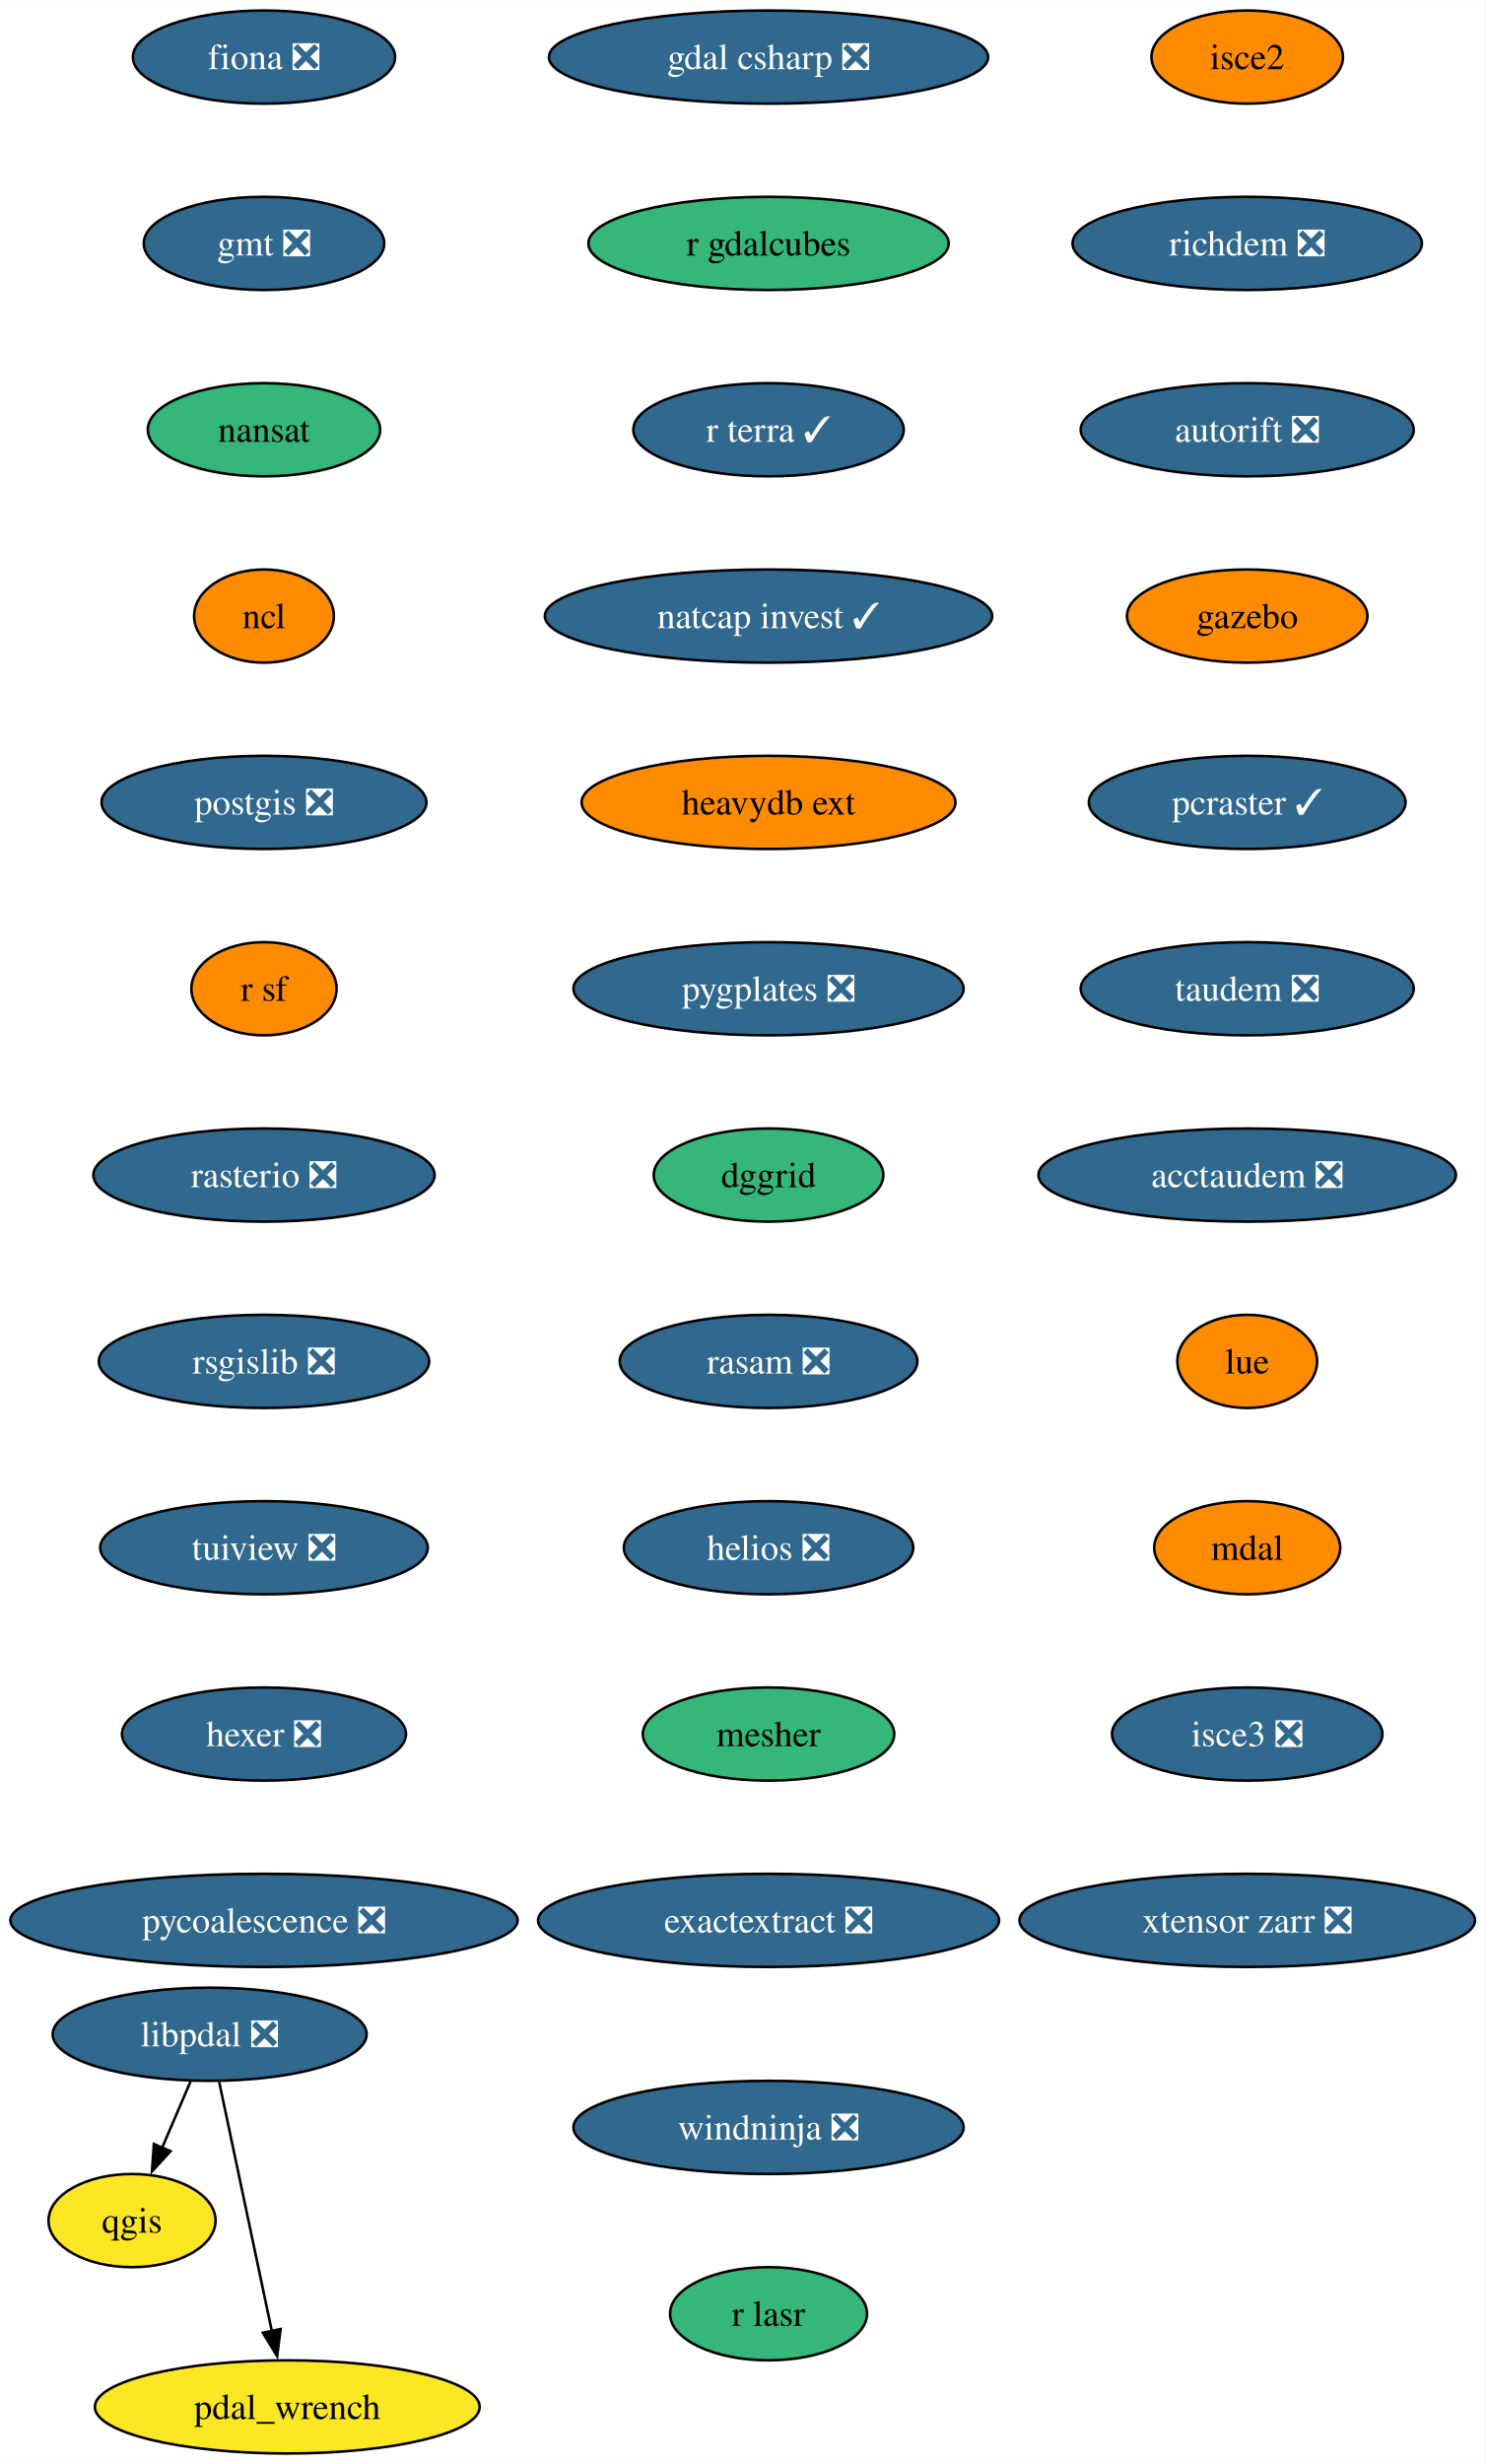
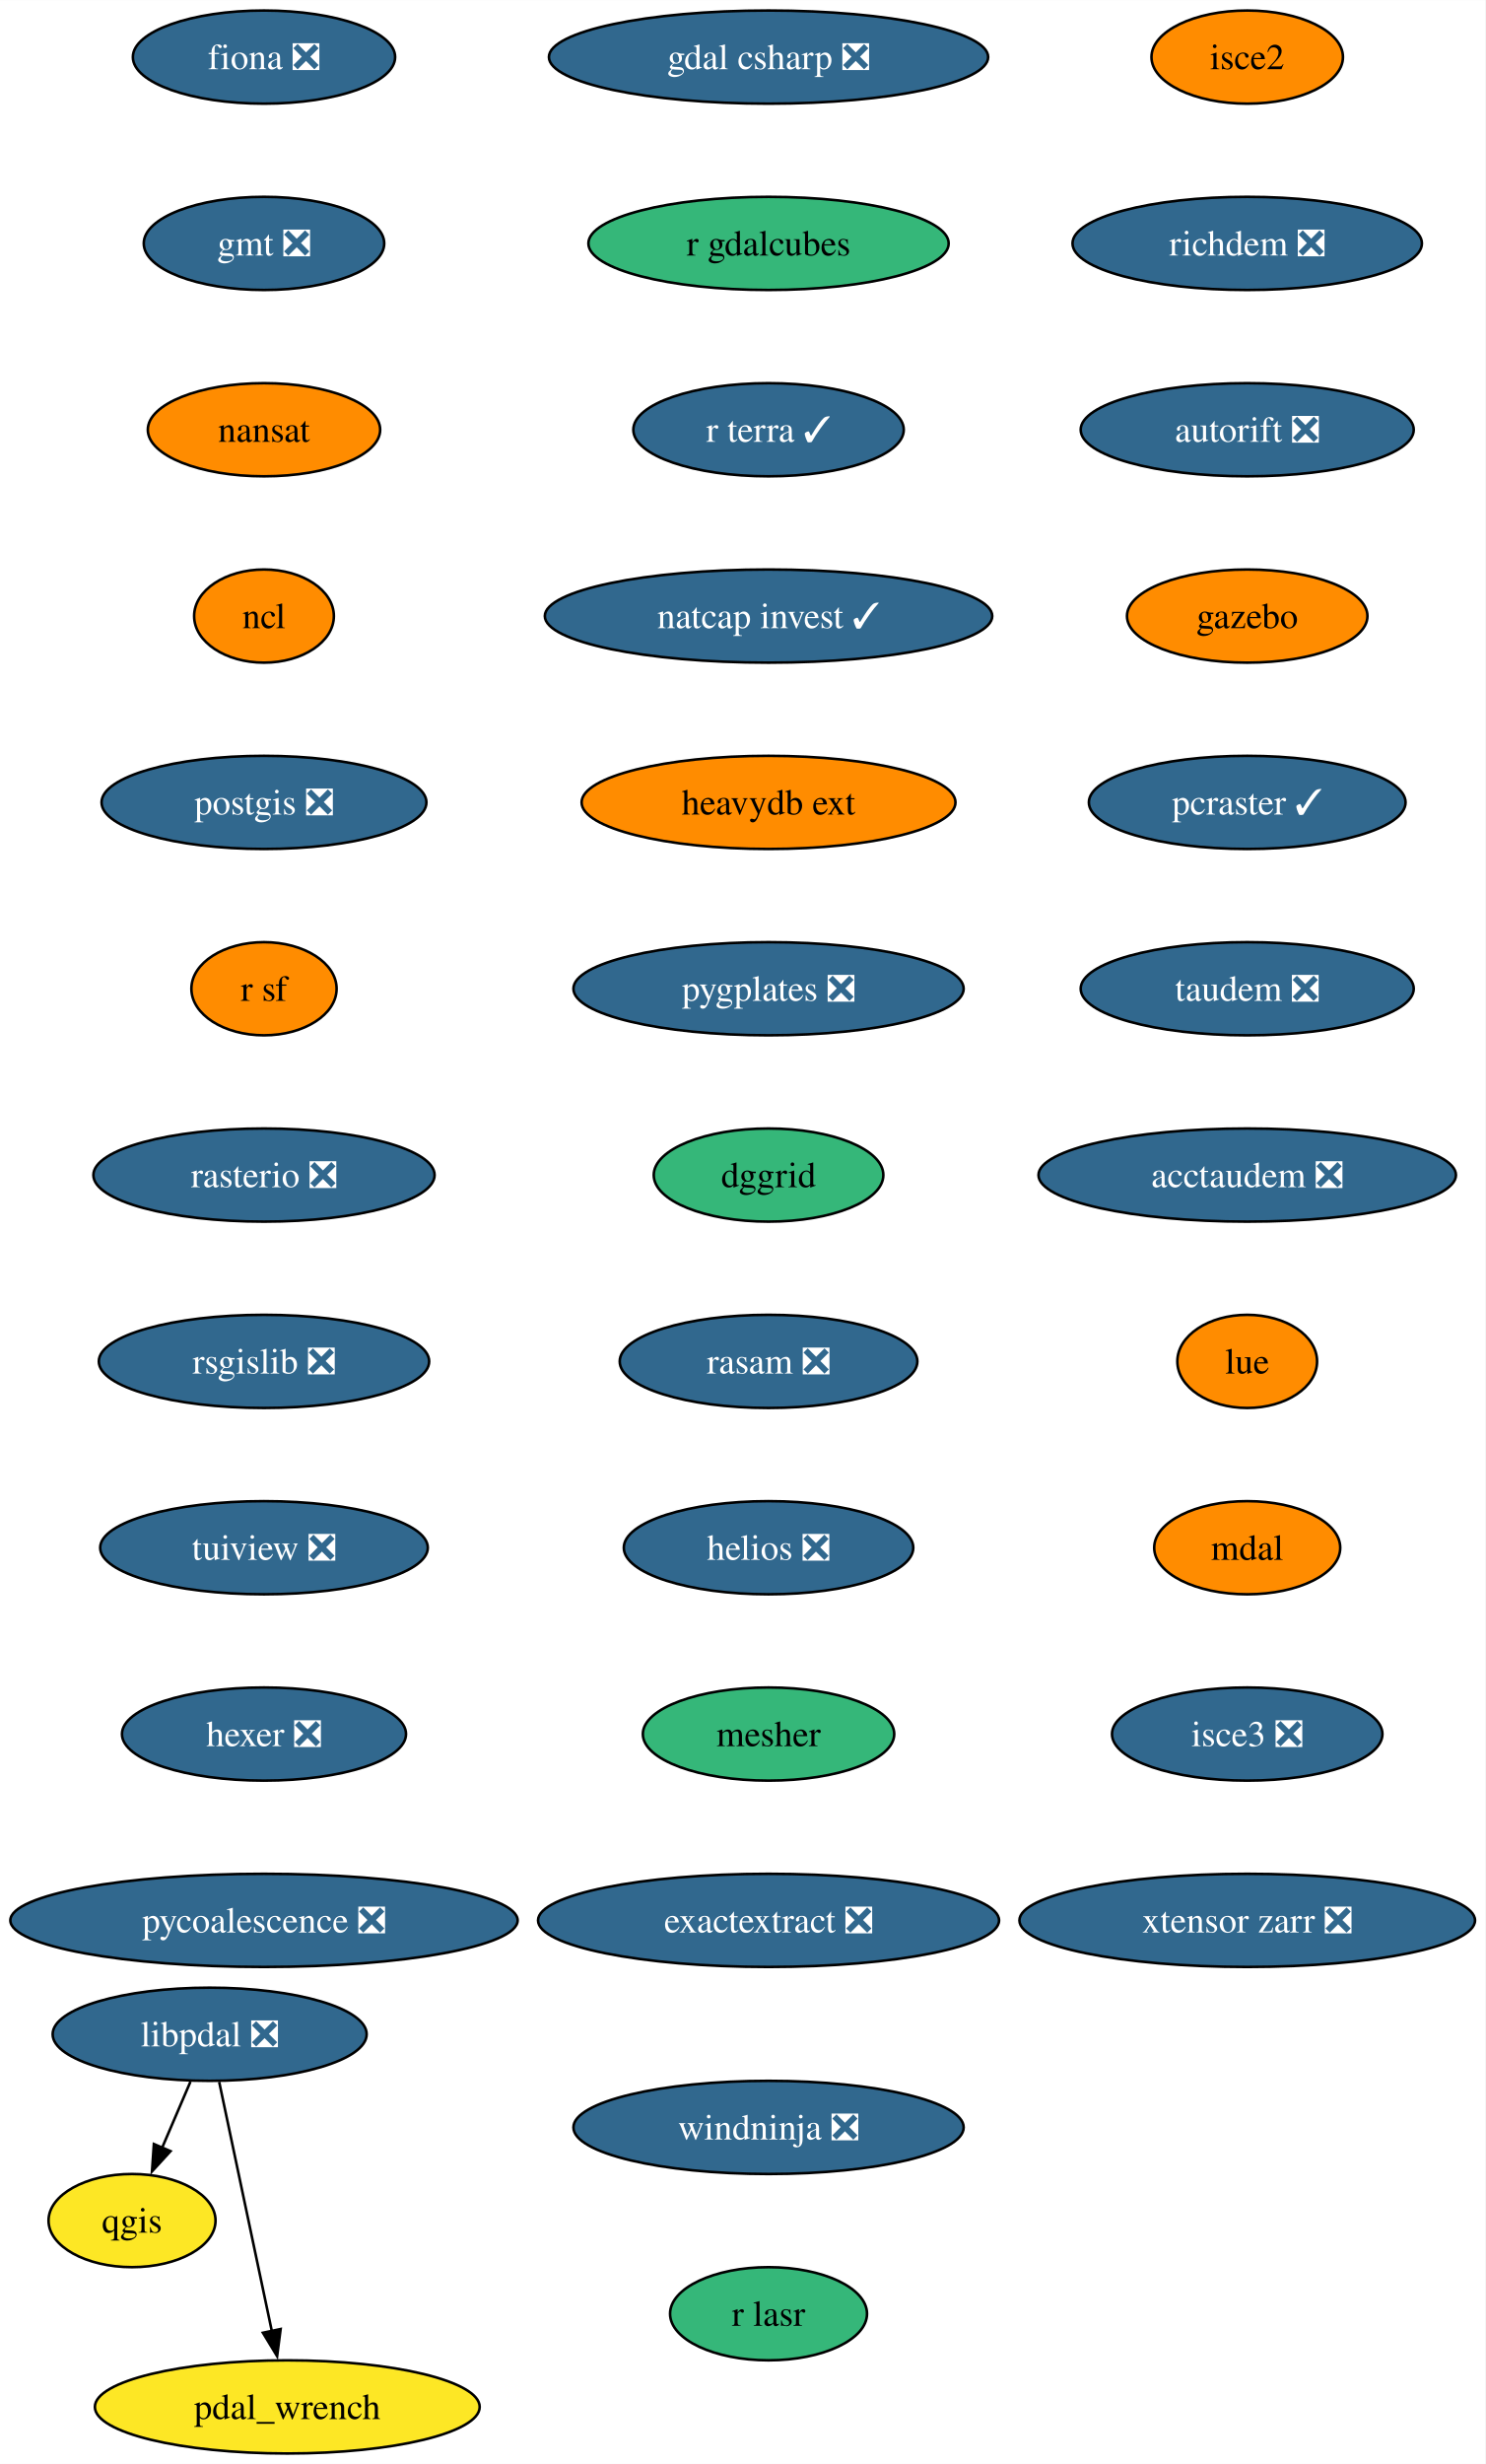
<svg xmlns="http://www.w3.org/2000/svg" xmlns:xlink="http://www.w3.org/1999/xlink" width="574pt" height="952pt" viewBox="0.00 0.00 574.07 952.00">
  <g id="graph0" class="graph" transform="scale(1 1) rotate(0) translate(4 948)">
    <polygon fill="white" stroke="none" points="-4,4 -4,-948 570.07,-948 570.07,4 -4,4" />
    <g id="node1" class="node">
      <g id="a_node1">
        <a xlink:href="https://github.com/conda-forge/fiona-feedstock/pull/236" xlink:title="fiona ❎">
          <ellipse fill="#31688e" stroke="black" cx="98.03" cy="-926" rx="50.68" ry="18" />
          <text text-anchor="middle" x="98.03" y="-921.33" font-family="Times,serif" font-size="14.00" fill="white">fiona ❎</text>
        </a>
      </g>
    </g>
    <g id="node2" class="node">
      <g id="a_node2">
        <a xlink:href="https://github.com/conda-forge/gmt-feedstock/pull/315" xlink:title="gmt ❎">
          <ellipse fill="#31688e" stroke="black" cx="98.03" cy="-854" rx="46.47" ry="18" />
          <text text-anchor="middle" x="98.03" y="-849.33" font-family="Times,serif" font-size="14.00" fill="white">gmt ❎</text>
        </a>
      </g>
    </g>
    <g id="node3" class="node">
      <g id="a_node3">
        <a xlink:href="https://github.com/conda-forge/nansat-feedstock" xlink:title="nansat">
-           <ellipse fill="#35b779" stroke="black" cx="98.03" cy="-782" rx="44.9" ry="18" />
+           <ellipse fill="#ff8c00" stroke="black" cx="98.03" cy="-782" rx="44.9" ry="18" />
          <text text-anchor="middle" x="98.03" y="-777.33" font-family="Times,serif" font-size="14.00">nansat</text>
        </a>
      </g>
    </g>
    <g id="node4" class="node">
      <g id="a_node4">
        <a xlink:href="https://github.com/conda-forge/ncl-feedstock" xlink:title="ncl">
          <ellipse fill="#ff8c00" stroke="black" cx="98.03" cy="-710" rx="27" ry="18" />
          <text text-anchor="middle" x="98.03" y="-705.33" font-family="Times,serif" font-size="14.00">ncl</text>
        </a>
      </g>
    </g>
    <g id="node5" class="node">
      <g id="a_node5">
        <a xlink:href="https://github.com/conda-forge/postgis-feedstock/pull/128" xlink:title="postgis ❎">
          <ellipse fill="#31688e" stroke="black" cx="98.03" cy="-638" rx="62.78" ry="18" />
          <text text-anchor="middle" x="98.03" y="-633.33" font-family="Times,serif" font-size="14.00" fill="white">postgis ❎</text>
        </a>
      </g>
    </g>
    <g id="node6" class="node">
      <g id="a_node6">
        <a xlink:href="https://github.com/conda-forge/r-sf-feedstock" xlink:title="r sf">
          <ellipse fill="#ff8c00" stroke="black" cx="98.03" cy="-566" rx="28.06" ry="18" />
          <text text-anchor="middle" x="98.03" y="-561.33" font-family="Times,serif" font-size="14.00">r sf</text>
        </a>
      </g>
    </g>
    <g id="node8" class="node">
      <g id="a_node8">
        <a xlink:href="https://github.com/conda-forge/rasterio-feedstock/pull/332" xlink:title="rasterio ❎">
          <ellipse fill="#31688e" stroke="black" cx="98.03" cy="-494" rx="65.94" ry="18" />
          <text text-anchor="middle" x="98.03" y="-489.32" font-family="Times,serif" font-size="14.00" fill="white">rasterio ❎</text>
        </a>
      </g>
    </g>
    <g id="node7" class="node">
      <g id="a_node7">
        <a xlink:href="https://github.com/conda-forge/qgis-feedstock" xlink:title="qgis">
          <ellipse fill="#fde725" stroke="black" cx="47.03" cy="-90" rx="32.27" ry="18" />
          <text text-anchor="middle" x="47.03" y="-85.33" font-family="Times,serif" font-size="14.00">qgis</text>
        </a>
      </g>
    </g>
    <g id="node9" class="node">
      <g id="a_node9">
        <a xlink:href="https://github.com/conda-forge/rsgislib-feedstock/pull/98" xlink:title="rsgislib ❎">
          <ellipse fill="#31688e" stroke="black" cx="98.03" cy="-422" rx="63.84" ry="18" />
          <text text-anchor="middle" x="98.03" y="-417.32" font-family="Times,serif" font-size="14.00" fill="white">rsgislib ❎</text>
        </a>
      </g>
    </g>
    <g id="node10" class="node">
      <g id="a_node10">
        <a xlink:href="https://github.com/conda-forge/tuiview-feedstock/pull/68" xlink:title="tuiview ❎">
          <ellipse fill="#31688e" stroke="black" cx="98.03" cy="-350" rx="63.31" ry="18" />
          <text text-anchor="middle" x="98.03" y="-345.32" font-family="Times,serif" font-size="14.00" fill="white">tuiview ❎</text>
        </a>
      </g>
    </g>
    <g id="node11" class="node">
      <g id="a_node11">
        <a xlink:href="https://github.com/conda-forge/hexer-feedstock/pull/16" xlink:title="hexer ❎">
          <ellipse fill="#31688e" stroke="black" cx="98.03" cy="-278" rx="54.89" ry="18" />
          <text text-anchor="middle" x="98.03" y="-273.32" font-family="Times,serif" font-size="14.00" fill="white">hexer ❎</text>
        </a>
      </g>
    </g>
    <g id="node12" class="node">
      <g id="a_node12">
        <a xlink:href="https://github.com/conda-forge/pycoalescence-feedstock/pull/63" xlink:title="pycoalescence ❎">
          <ellipse fill="#31688e" stroke="black" cx="98.03" cy="-206" rx="98.03" ry="18" />
          <text text-anchor="middle" x="98.03" y="-201.32" font-family="Times,serif" font-size="14.00" fill="white">pycoalescence ❎</text>
        </a>
      </g>
    </g>
    <g id="node13" class="node">
      <g id="a_node13">
        <a xlink:href="https://github.com/conda-forge/isce2-feedstock" xlink:title="isce2">
          <ellipse fill="#ff8c00" stroke="black" cx="478.03" cy="-926" rx="37" ry="18" />
          <text text-anchor="middle" x="478.03" y="-921.33" font-family="Times,serif" font-size="14.00">isce2</text>
        </a>
      </g>
    </g>
    <g id="node14" class="node">
      <g id="a_node14">
        <a xlink:href="https://github.com/conda-forge/richdem-feedstock/pull/31" xlink:title="richdem ❎">
          <ellipse fill="#31688e" stroke="black" cx="478.03" cy="-854" rx="67.52" ry="18" />
          <text text-anchor="middle" x="478.03" y="-849.33" font-family="Times,serif" font-size="14.00" fill="white">richdem ❎</text>
        </a>
      </g>
    </g>
    <g id="node15" class="node">
      <g id="a_node15">
        <a xlink:href="https://github.com/conda-forge/autorift-feedstock/pull/56" xlink:title="autorift ❎">
          <ellipse fill="#31688e" stroke="black" cx="478.03" cy="-782" rx="64.36" ry="18" />
          <text text-anchor="middle" x="478.03" y="-777.33" font-family="Times,serif" font-size="14.00" fill="white">autorift ❎</text>
        </a>
      </g>
    </g>
    <g id="node16" class="node">
      <g id="a_node16">
        <a xlink:href="https://github.com/conda-forge/gazebo-feedstock" xlink:title="gazebo">
          <ellipse fill="#ff8c00" stroke="black" cx="478.03" cy="-710" rx="46.47" ry="18" />
          <text text-anchor="middle" x="478.03" y="-705.33" font-family="Times,serif" font-size="14.00">gazebo</text>
        </a>
      </g>
    </g>
    <g id="node17" class="node">
      <g id="a_node17">
        <a xlink:href="https://github.com/conda-forge/pcraster-feedstock/pull/38" xlink:title="pcraster ✓">
          <ellipse fill="#31688e" stroke="black" cx="478.03" cy="-638" rx="61.2" ry="18" />
          <text text-anchor="middle" x="478.03" y="-633.33" font-family="Times,serif" font-size="14.00" fill="white">pcraster ✓</text>
        </a>
      </g>
    </g>
    <g id="node18" class="node">
      <g id="a_node18">
        <a xlink:href="https://github.com/conda-forge/taudem-feedstock/pull/21" xlink:title="taudem ❎">
          <ellipse fill="#31688e" stroke="black" cx="478.03" cy="-566" rx="64.36" ry="18" />
          <text text-anchor="middle" x="478.03" y="-561.33" font-family="Times,serif" font-size="14.00" fill="white">taudem ❎</text>
        </a>
      </g>
    </g>
    <g id="node19" class="node">
      <g id="a_node19">
        <a xlink:href="https://github.com/conda-forge/acctaudem-feedstock/pull/16" xlink:title="acctaudem ❎">
          <ellipse fill="#31688e" stroke="black" cx="478.03" cy="-494" rx="80.67" ry="18" />
          <text text-anchor="middle" x="478.03" y="-489.32" font-family="Times,serif" font-size="14.00" fill="white">acctaudem ❎</text>
        </a>
      </g>
    </g>
    <g id="node20" class="node">
      <g id="a_node20">
        <a xlink:href="https://github.com/conda-forge/lue-feedstock" xlink:title="lue">
          <ellipse fill="#ff8c00" stroke="black" cx="478.03" cy="-422" rx="27" ry="18" />
          <text text-anchor="middle" x="478.03" y="-417.32" font-family="Times,serif" font-size="14.00">lue</text>
        </a>
      </g>
    </g>
    <g id="node21" class="node">
      <g id="a_node21">
        <a xlink:href="https://github.com/conda-forge/mdal-feedstock" xlink:title="mdal">
          <ellipse fill="#ff8c00" stroke="black" cx="478.03" cy="-350" rx="35.95" ry="18" />
          <text text-anchor="middle" x="478.03" y="-345.32" font-family="Times,serif" font-size="14.00">mdal</text>
        </a>
      </g>
    </g>
    <g id="node22" class="node">
      <g id="a_node22">
        <a xlink:href="https://github.com/conda-forge/isce3-feedstock/pull/86" xlink:title="isce3 ❎">
          <ellipse fill="#31688e" stroke="black" cx="478.03" cy="-278" rx="52.26" ry="18" />
          <text text-anchor="middle" x="478.03" y="-273.32" font-family="Times,serif" font-size="14.00" fill="white">isce3 ❎</text>
        </a>
      </g>
    </g>
    <g id="node23" class="node">
      <g id="a_node23">
        <a xlink:href="https://github.com/conda-forge/xtensor-zarr-feedstock/pull/16" xlink:title="xtensor zarr ❎">
          <ellipse fill="#31688e" stroke="black" cx="478.03" cy="-206" rx="88.04" ry="18" />
          <text text-anchor="middle" x="478.03" y="-201.32" font-family="Times,serif" font-size="14.00" fill="white">xtensor zarr ❎</text>
        </a>
      </g>
    </g>
    <g id="node24" class="node">
      <g id="a_node24">
        <a xlink:href="https://github.com/conda-forge/gdal-csharp-feedstock/pull/24" xlink:title="gdal csharp ❎">
          <ellipse fill="#31688e" stroke="black" cx="293.03" cy="-926" rx="84.88" ry="18" />
          <text text-anchor="middle" x="293.03" y="-921.33" font-family="Times,serif" font-size="14.00" fill="white">gdal csharp ❎</text>
        </a>
      </g>
    </g>
    <g id="node25" class="node">
      <g id="a_node25">
        <a xlink:href="https://github.com/conda-forge/r-gdalcubes-feedstock" xlink:title="r gdalcubes">
          <ellipse fill="#35b779" stroke="black" cx="293.03" cy="-854" rx="69.62" ry="18" />
          <text text-anchor="middle" x="293.03" y="-849.33" font-family="Times,serif" font-size="14.00">r gdalcubes</text>
        </a>
      </g>
    </g>
    <g id="node26" class="node">
      <g id="a_node26">
        <a xlink:href="https://github.com/conda-forge/r-terra-feedstock/pull/120" xlink:title="r terra ✓">
          <ellipse fill="#31688e" stroke="black" cx="293.03" cy="-782" rx="52.26" ry="18" />
          <text text-anchor="middle" x="293.03" y="-777.33" font-family="Times,serif" font-size="14.00" fill="white">r terra ✓</text>
        </a>
      </g>
    </g>
    <g id="node27" class="node">
      <g id="a_node27">
        <a xlink:href="https://github.com/conda-forge/natcap.invest-feedstock/pull/37" xlink:title="natcap invest ✓">
          <ellipse fill="#31688e" stroke="black" cx="293.03" cy="-710" rx="86.46" ry="18" />
          <text text-anchor="middle" x="293.03" y="-705.33" font-family="Times,serif" font-size="14.00" fill="white">natcap invest ✓</text>
        </a>
      </g>
    </g>
    <g id="node28" class="node">
      <g id="a_node28">
        <a xlink:href="https://github.com/conda-forge/heavydb-ext-feedstock" xlink:title="heavydb ext">
          <ellipse fill="#ff8c00" stroke="black" cx="293.03" cy="-638" rx="72.25" ry="18" />
          <text text-anchor="middle" x="293.03" y="-633.33" font-family="Times,serif" font-size="14.00">heavydb ext</text>
        </a>
      </g>
    </g>
    <g id="node29" class="node">
      <g id="a_node29">
        <a xlink:href="https://github.com/conda-forge/pygplates-feedstock/pull/41" xlink:title="pygplates ❎">
          <ellipse fill="#31688e" stroke="black" cx="293.03" cy="-566" rx="75.41" ry="18" />
          <text text-anchor="middle" x="293.03" y="-561.33" font-family="Times,serif" font-size="14.00" fill="white">pygplates ❎</text>
        </a>
      </g>
    </g>
    <g id="node30" class="node">
      <g id="a_node30">
        <a xlink:href="https://github.com/conda-forge/dggrid-feedstock" xlink:title="dggrid">
          <ellipse fill="#35b779" stroke="black" cx="293.03" cy="-494" rx="44.37" ry="18" />
          <text text-anchor="middle" x="293.03" y="-489.32" font-family="Times,serif" font-size="14.00">dggrid</text>
        </a>
      </g>
    </g>
    <g id="node31" class="node">
      <g id="a_node31">
        <a xlink:href="https://github.com/conda-forge/rasam-feedstock/pull/4" xlink:title="rasam ❎">
          <ellipse fill="#31688e" stroke="black" cx="293.03" cy="-422" rx="57.52" ry="18" />
          <text text-anchor="middle" x="293.03" y="-417.32" font-family="Times,serif" font-size="14.00" fill="white">rasam ❎</text>
        </a>
      </g>
    </g>
    <g id="node32" class="node">
      <g id="a_node32">
        <a xlink:href="https://github.com/conda-forge/helios-feedstock/pull/19" xlink:title="helios ❎">
          <ellipse fill="#31688e" stroke="black" cx="293.03" cy="-350" rx="55.94" ry="18" />
          <text text-anchor="middle" x="293.03" y="-345.32" font-family="Times,serif" font-size="14.00" fill="white">helios ❎</text>
        </a>
      </g>
    </g>
    <g id="node34" class="node">
      <g id="a_node34">
        <a xlink:href="https://github.com/conda-forge/mesher-feedstock" xlink:title="mesher">
          <ellipse fill="#35b779" stroke="black" cx="293.03" cy="-278" rx="48.58" ry="18" />
          <text text-anchor="middle" x="293.03" y="-273.32" font-family="Times,serif" font-size="14.00">mesher</text>
        </a>
      </g>
    </g>
    <g id="node33" class="node">
      <g id="a_node33">
        <a xlink:href="https://github.com/conda-forge/pdal_wrench-feedstock" xlink:title="pdal_wrench">
          <ellipse fill="#fde725" stroke="black" cx="107.03" cy="-18" rx="74.36" ry="18" />
          <text text-anchor="middle" x="107.03" y="-13.32" font-family="Times,serif" font-size="14.00">pdal_wrench</text>
        </a>
      </g>
    </g>
    <g id="node35" class="node">
      <g id="a_node35">
        <a xlink:href="https://github.com/conda-forge/exactextract-feedstock/pull/24" xlink:title="exactextract ❎">
          <ellipse fill="#31688e" stroke="black" cx="293.03" cy="-206" rx="89.09" ry="18" />
          <text text-anchor="middle" x="293.03" y="-201.32" font-family="Times,serif" font-size="14.00" fill="white">exactextract ❎</text>
        </a>
      </g>
    </g>
    <g id="node36" class="node">
      <g id="a_node36">
        <a xlink:href="https://github.com/conda-forge/libpdal-feedstock/pull/34" xlink:title="libpdal ❎">
          <ellipse fill="#31688e" stroke="black" cx="77.03" cy="-162" rx="60.68" ry="18" />
          <text text-anchor="middle" x="77.03" y="-157.32" font-family="Times,serif" font-size="14.00" fill="white">libpdal ❎</text>
        </a>
      </g>
    </g>
    <g id="edge31" class="edge">
      <path fill="none" stroke="black" d="M69.62,-143.7C66.3,-135.95 62.31,-126.64 58.61,-118.02" />
      <polygon fill="black" stroke="black" points="61.91,-116.83 54.75,-109.01 55.47,-119.58 61.91,-116.83" />
    </g>
    <g id="edge32" class="edge">
      <path fill="none" stroke="black" d="M80.71,-143.59C85.8,-119.5 95.04,-75.75 101.11,-47.03" />
      <polygon fill="black" stroke="black" points="104.46,-48.1 103.1,-37.59 97.61,-46.65 104.46,-48.1" />
    </g>
    <g id="node37" class="node">
      <g id="a_node37">
        <a xlink:href="https://github.com/conda-forge/windninja-feedstock/pull/3" xlink:title="windninja ❎">
          <ellipse fill="#31688e" stroke="black" cx="293.03" cy="-126" rx="75.41" ry="18" />
          <text text-anchor="middle" x="293.03" y="-121.33" font-family="Times,serif" font-size="14.00" fill="white">windninja ❎</text>
        </a>
      </g>
    </g>
    <g id="node38" class="node">
      <g id="a_node38">
        <a xlink:href="https://github.com/conda-forge/r-lasr-feedstock" xlink:title="r lasr">
          <ellipse fill="#35b779" stroke="black" cx="293.03" cy="-54" rx="38.06" ry="18" />
          <text text-anchor="middle" x="293.03" y="-49.33" font-family="Times,serif" font-size="14.00">r lasr</text>
        </a>
      </g>
    </g>
  </g>
</svg>
